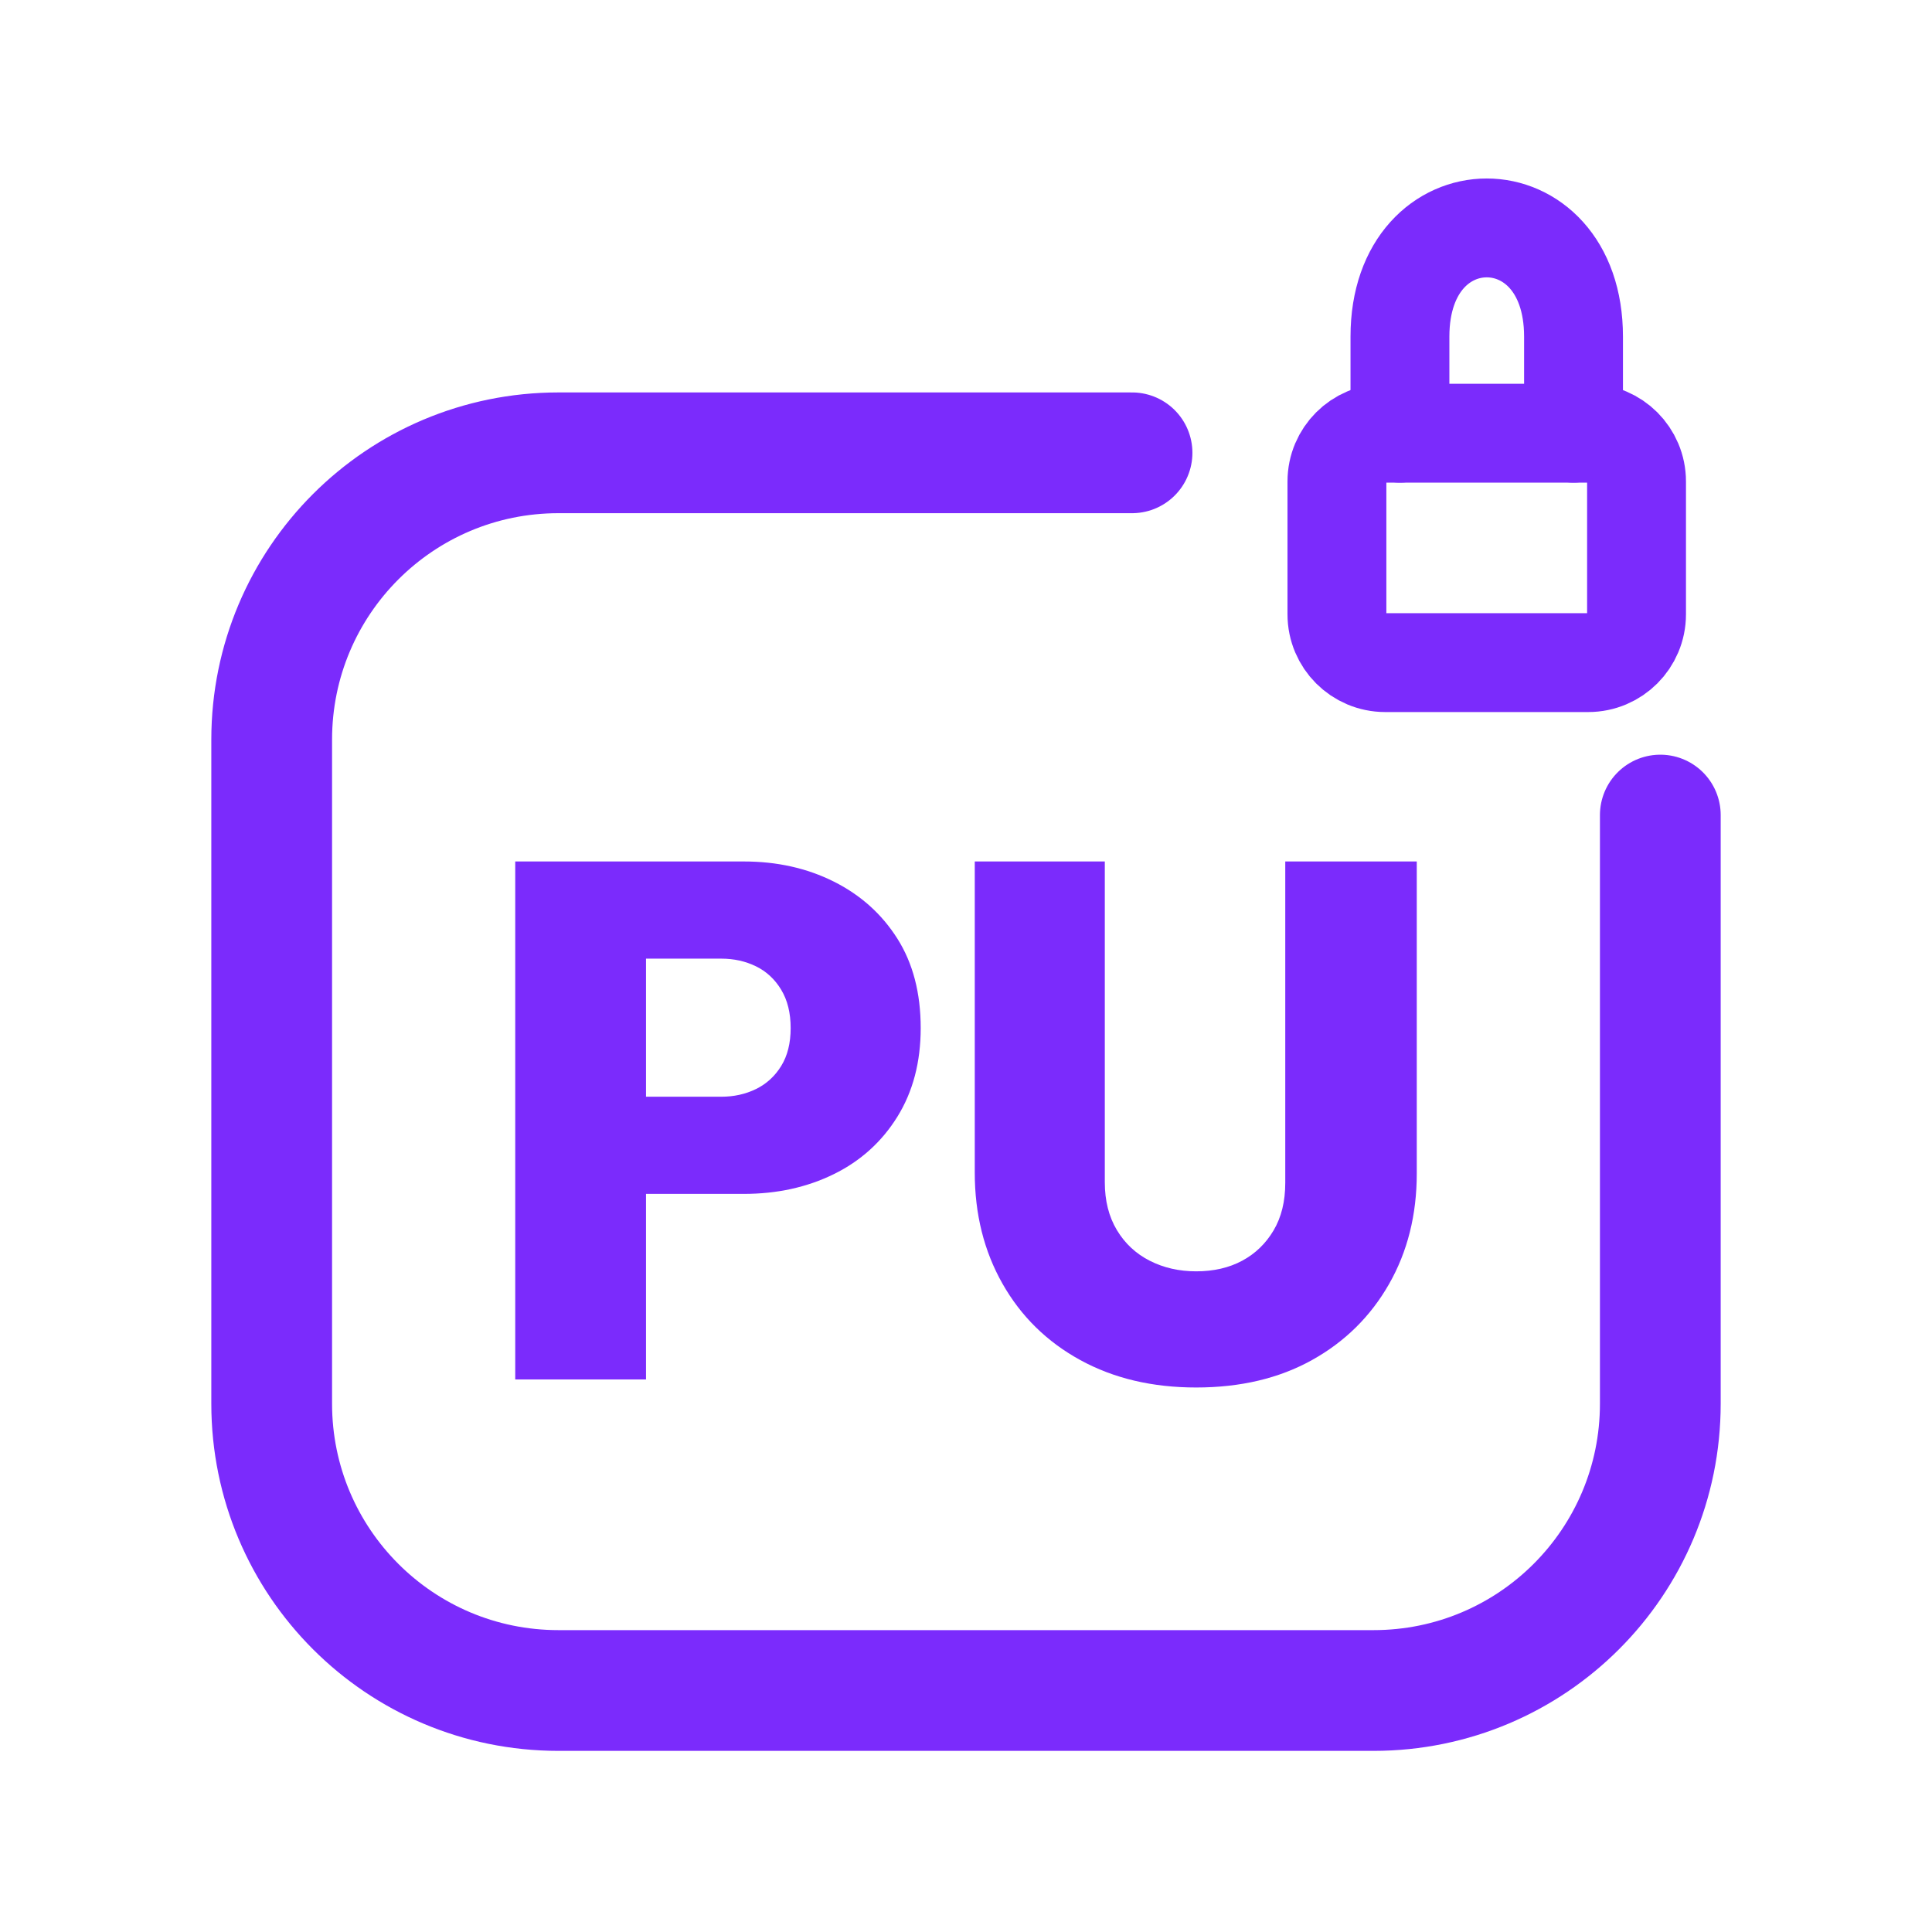
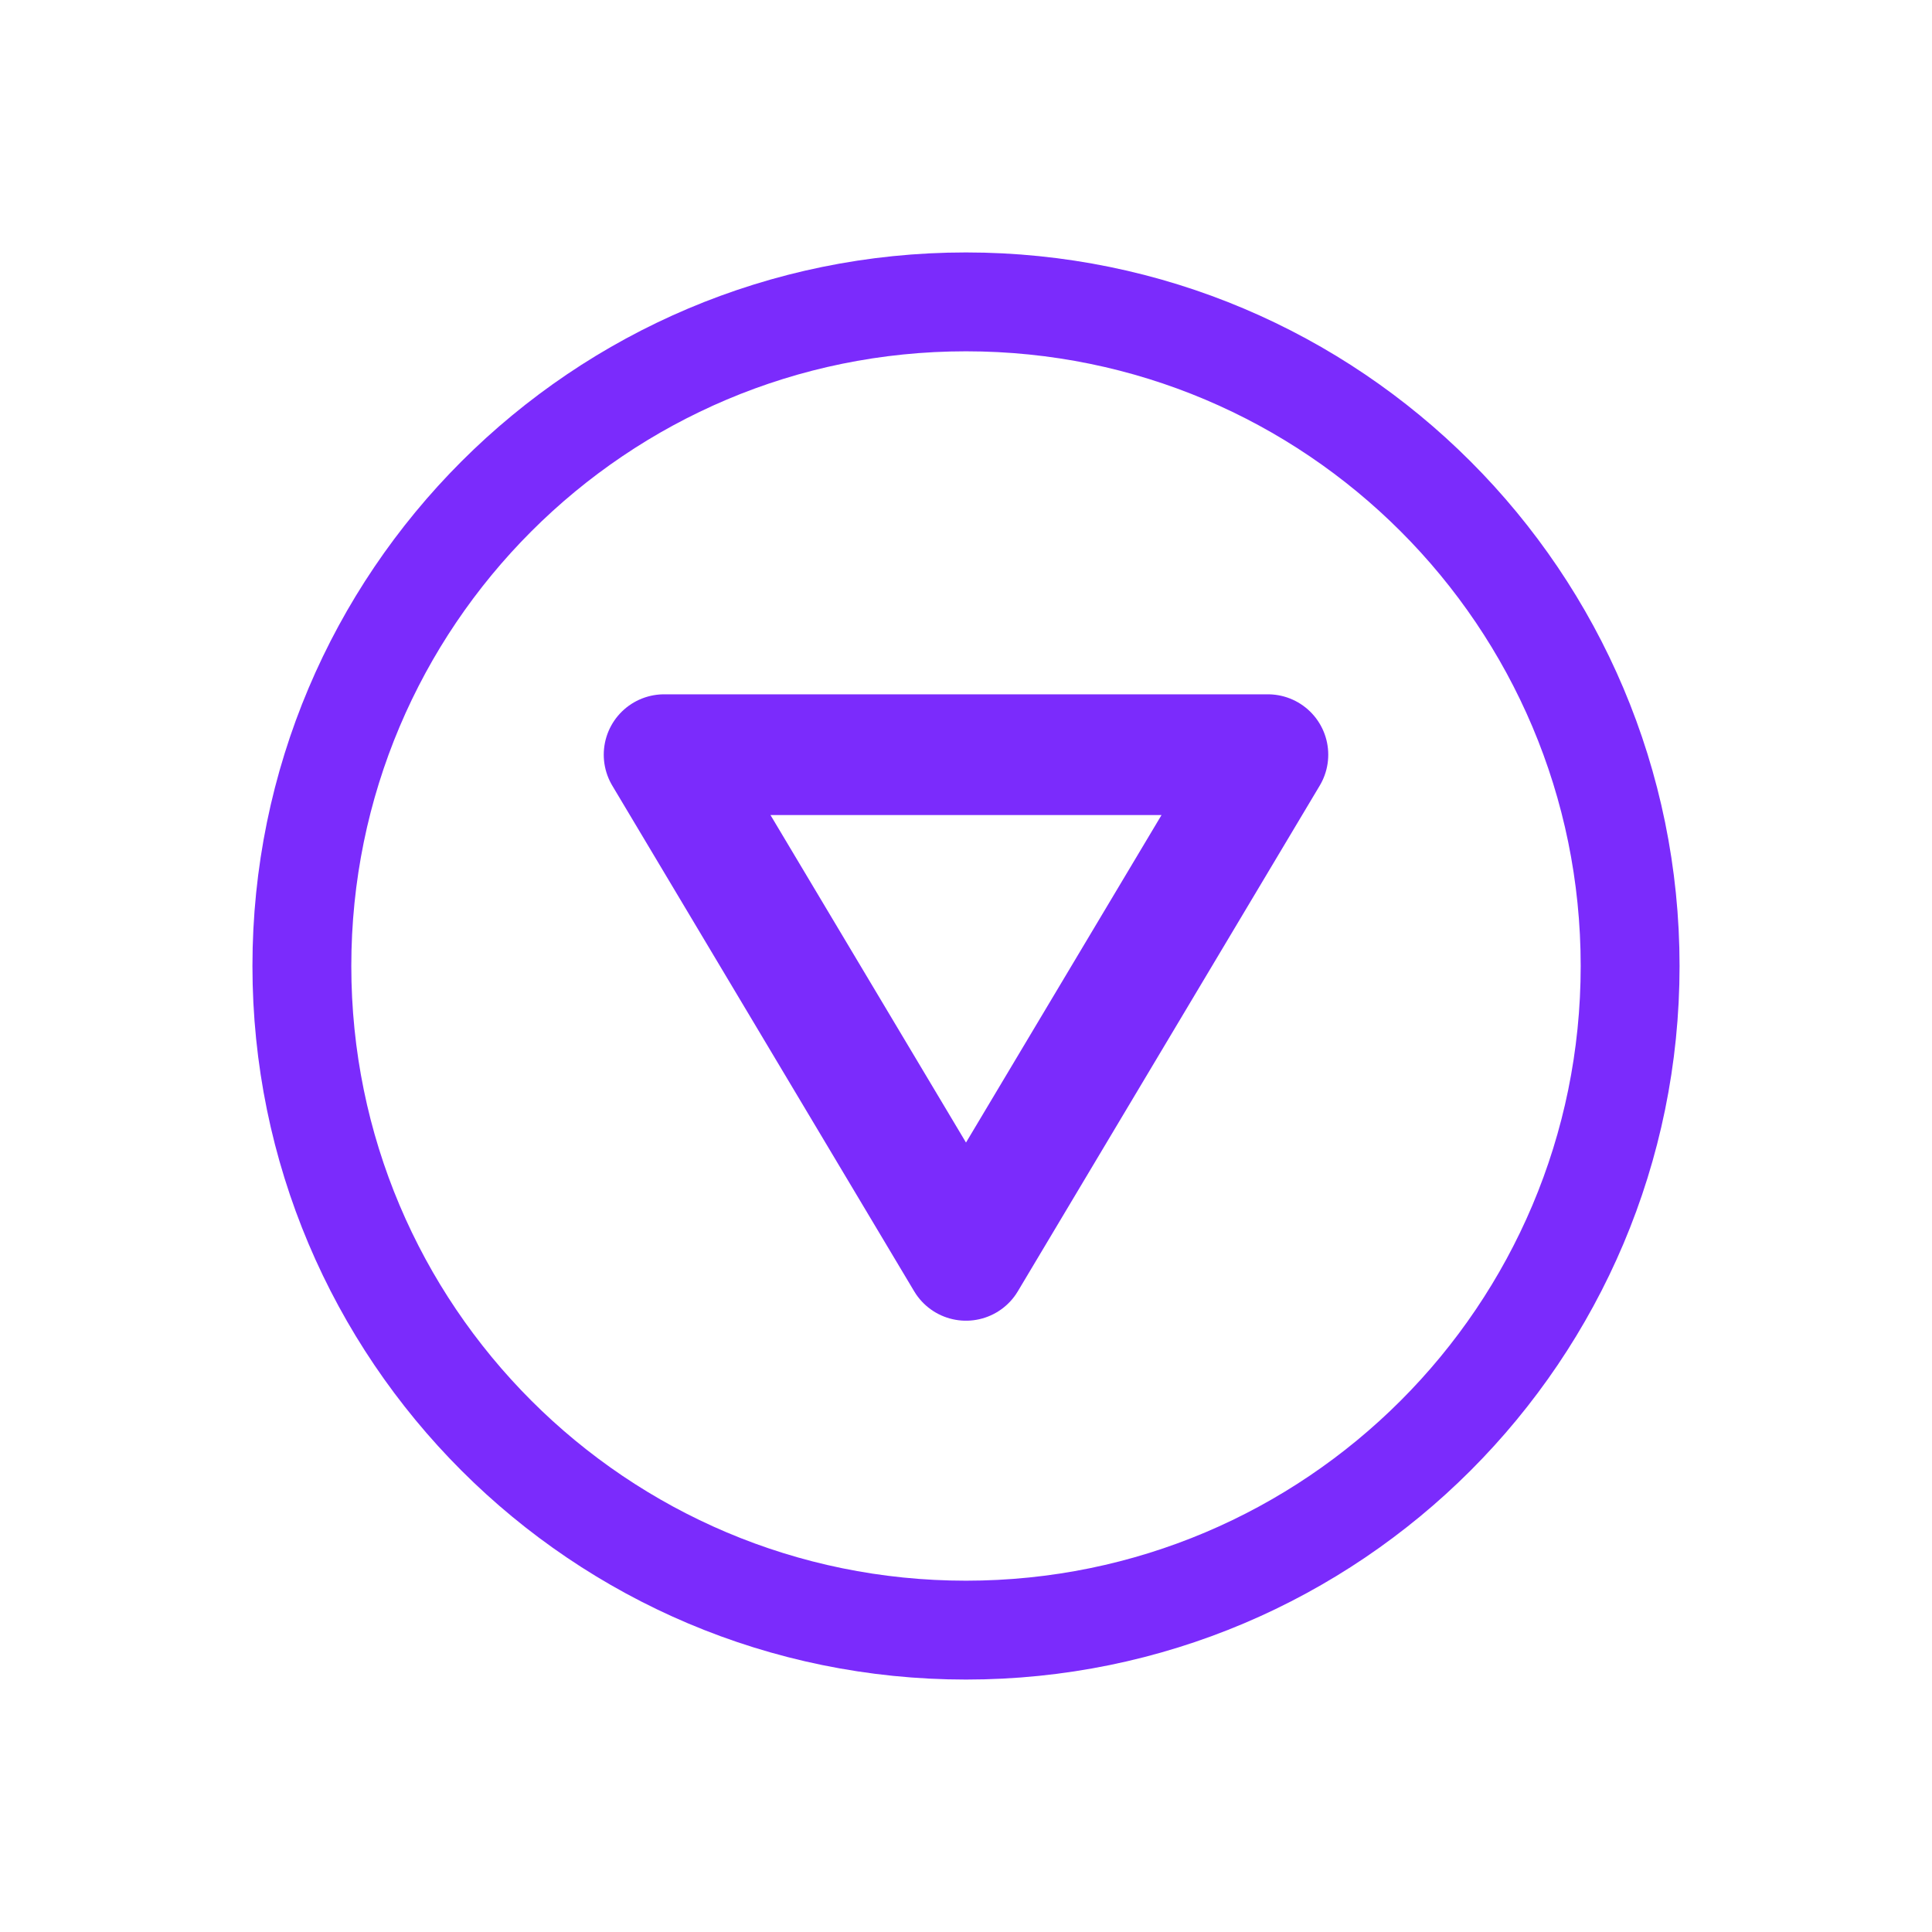
<svg xmlns="http://www.w3.org/2000/svg" viewBox="0 0 512 512" width="512" height="512">
-   <path d="M 300 120 L 148 120 C 106 120 72 154 72 196 L 72 372 C 72 414 106 448 148 448 L 364 448 C 406 448 440 414 440 372 L 440 216" fill="none" stroke="#7B2BFC" stroke-width="32.0" stroke-linecap="round" stroke-linejoin="round" />
-   <rect x="354.3" y="114.8" width="79.4" height="60.8" rx="12.8" fill="none" stroke="#7B2BFC" stroke-width="26.2" stroke-linecap="round" stroke-linejoin="round" />
-   <path d="M 371.0 114.8 L 371.0 89.2 C 371.0 50.8 417.0 50.8 417.0 89.2 L 417.0 114.8" fill="none" stroke="#7B2BFC" stroke-width="26.2" stroke-linecap="round" stroke-linejoin="round" />
-   <path d="M164.035 316.393V290.643H191.14Q196.174 290.643 200.337 288.61Q204.499 286.577 207.016 282.511Q209.533 278.445 209.533 272.443Q209.533 266.441 207.016 262.279Q204.499 258.116 200.337 256.083Q196.174 254.05 191.14 254.05H164.035V228.3H197.142Q210.308 228.3 220.956 233.624Q231.605 238.949 237.801 248.726Q243.996 258.503 243.996 272.443Q243.996 285.996 237.801 295.967Q231.605 305.938 220.956 311.166Q210.308 316.393 197.142 316.393ZM136.542 365.57V228.3H171.198V365.57Z" fill="#7B2BFC" stroke="none" />
-   <path d="M316.988 367.7Q299.562 367.7 286.3 360.44Q273.038 353.179 265.681 340.207Q258.323 327.235 258.323 310.778V228.3H292.786V313.295Q292.786 320.653 295.981 325.977Q299.175 331.301 304.693 334.108Q310.211 336.916 316.988 336.916Q323.957 336.916 329.185 334.108Q334.413 331.301 337.51 326.074Q340.608 320.846 340.608 313.489V228.3H375.458V310.972Q375.458 327.429 368.101 340.304Q360.744 353.179 347.675 360.44Q334.606 367.7 316.988 367.7Z" fill="#7B2BFC" stroke="none" />
+   <circle cx="256" cy="256" r="176" fill="none" stroke="#7B2BFC" stroke-width="26.2" stroke-linecap="round" stroke-linejoin="round" />
+   <path d="M 176 200 L 336 200 L 256 334 Z" fill="none" stroke="#7B2BFC" stroke-width="32.0" stroke-linecap="round" stroke-linejoin="round" />
</svg>
